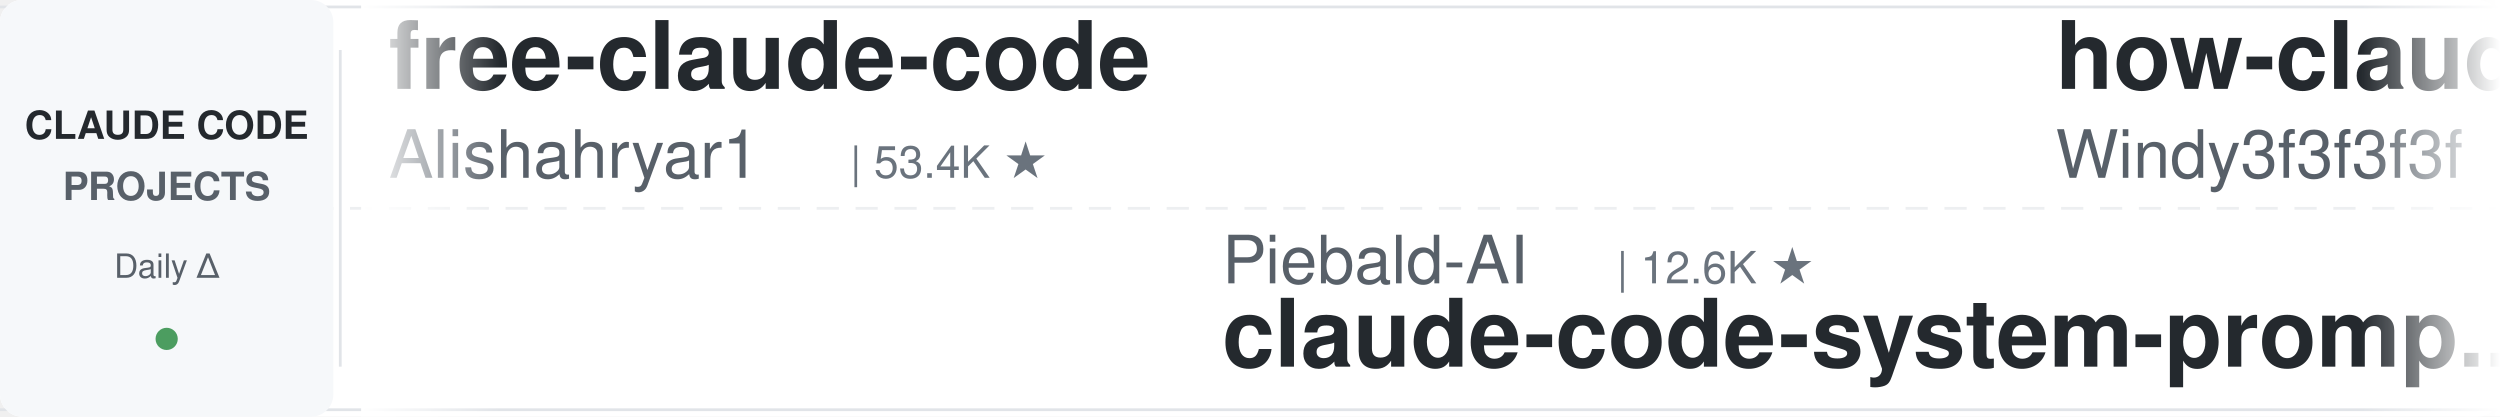
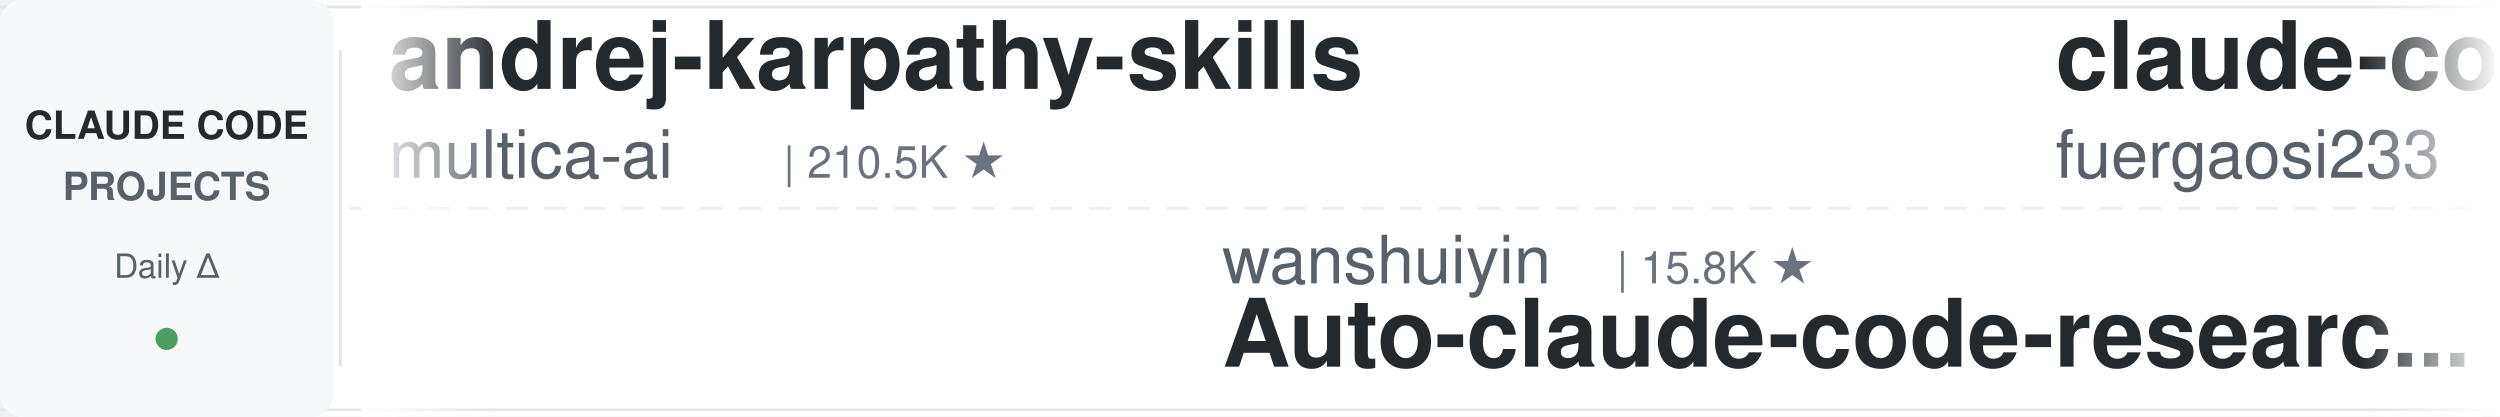
<svg xmlns="http://www.w3.org/2000/svg" width="900" height="150">
  <defs>
    <linearGradient id="leftFade" x1="0%" y1="0%" x2="100%" y2="0%">
      <stop offset="0%" style="stop-color:#ffffff;stop-opacity:1" />
      <stop offset="100%" style="stop-color:#ffffff;stop-opacity:0" />
    </linearGradient>
    <linearGradient id="rightFade" x1="0%" y1="0%" x2="100%" y2="0%">
      <stop offset="0%" style="stop-color:#ffffff;stop-opacity:0" />
      <stop offset="100%" style="stop-color:#ffffff;stop-opacity:1" />
    </linearGradient>
  </defs>
  <rect width="900" height="150" fill="#ffffff" rx="8" />
  <rect x="0" y="2" width="900" height="1" fill="#e1e4e8" />
  <rect x="0" y="147" width="900" height="1" fill="#e1e4e8" />
  <line x1="0" y1="75" x2="900" y2="75" stroke="#e1e4e8" stroke-width="1" stroke-dasharray="8 6" opacity="0.6" />
  <rect x="0" y="0" width="120" height="150" fill="#f6f8fa" rx="8" />
  <text x="60" y="50" font-family="-apple-system, BlinkMacSystemFont, 'Segoe UI', Helvetica, Arial, sans-serif" font-size="14" font-weight="600" fill="#24292e" text-anchor="middle">CLAUDE CODE</text>
  <text x="60" y="72" font-family="-apple-system, BlinkMacSystemFont, 'Segoe UI', Helvetica, Arial, sans-serif" font-size="14" font-weight="600" fill="#586069" text-anchor="middle">PROJECTS</text>
  <text x="60" y="100" font-family="-apple-system, BlinkMacSystemFont, 'Segoe UI', Helvetica, Arial, sans-serif" font-size="12" font-weight="500" fill="#586069" text-anchor="middle">Daily Δ</text>
  <circle cx="60" cy="122" r="4" fill="#22863a" opacity="0.8" />
  <rect x="122" y="18" width="1" height="114" fill="#e1e4e8" />
  <clipPath id="tickerClip">
    <rect x="130" y="0" width="770" height="150" />
  </clipPath>
  <g clip-path="url(#tickerClip)">
    <g id="tickerItems">
      <animateTransform attributeName="transform" attributeType="XML" type="translate" from="0 0" to="-3000 0" dur="54s" repeatCount="indefinite" />
      <g transform="translate(0, 0)">
-         <text x="140" y="32" font-family="-apple-system, BlinkMacSystemFont, 'Segoe UI', Helvetica, Arial, sans-serif" font-size="34" font-weight="600" fill="#24292e">free-claude-code</text>
-         <text x="140" y="64" font-family="-apple-system, BlinkMacSystemFont, 'Segoe UI', Helvetica, Arial, sans-serif" font-size="24" font-weight="400" fill="#586069">Alishahryar1</text>
-         <text x="306" y="64" font-family="-apple-system, BlinkMacSystemFont, 'Segoe UI', Helvetica, Arial, sans-serif" font-size="16" font-weight="500" fill="#6a737d">| 53.4K ★</text>
+         <text x="140" y="32" font-family="-apple-system, BlinkMacSystemFont, 'Segoe UI', Helvetica, Arial, sans-serif" font-size="34" font-weight="600" fill="#24292e">andrej-karpathy-skills</text>
+         <text x="140" y="64" font-family="-apple-system, BlinkMacSystemFont, 'Segoe UI', Helvetica, Arial, sans-serif" font-size="24" font-weight="400" fill="#586069">multica-ai</text>
+         <text x="282" y="64" font-family="-apple-system, BlinkMacSystemFont, 'Segoe UI', Helvetica, Arial, sans-serif" font-size="16" font-weight="500" fill="#6a737d">| 210.5K ★</text>
      </g>
      <g transform="translate(300, 0)">
-         <text x="140" y="102" font-family="-apple-system, BlinkMacSystemFont, 'Segoe UI', Helvetica, Arial, sans-serif" font-size="24" font-weight="400" fill="#586069">Piebald-AI</text>
-         <text x="282" y="102" font-family="-apple-system, BlinkMacSystemFont, 'Segoe UI', Helvetica, Arial, sans-serif" font-size="16" font-weight="500" fill="#6a737d">| 12.6K ★</text>
-         <text x="140" y="132" font-family="-apple-system, BlinkMacSystemFont, 'Segoe UI', Helvetica, Arial, sans-serif" font-size="34" font-weight="600" fill="#24292e">claude-code-system-promp...</text>
+         <text x="140" y="102" font-family="-apple-system, BlinkMacSystemFont, 'Segoe UI', Helvetica, Arial, sans-serif" font-size="24" font-weight="400" fill="#586069">wanshuiyin</text>
+         <text x="282" y="102" font-family="-apple-system, BlinkMacSystemFont, 'Segoe UI', Helvetica, Arial, sans-serif" font-size="16" font-weight="500" fill="#6a737d">| 15.8K ★</text>
+         <text x="140" y="132" font-family="-apple-system, BlinkMacSystemFont, 'Segoe UI', Helvetica, Arial, sans-serif" font-size="34" font-weight="600" fill="#24292e">Auto-claude-code-researc...</text>
      </g>
      <g transform="translate(600, 0)">
-         <text x="140" y="32" font-family="-apple-system, BlinkMacSystemFont, 'Segoe UI', Helvetica, Arial, sans-serif" font-size="34" font-weight="600" fill="#24292e">how-claude-code-works</text>
-         <text x="140" y="64" font-family="-apple-system, BlinkMacSystemFont, 'Segoe UI', Helvetica, Arial, sans-serif" font-size="24" font-weight="400" fill="#586069">Windy3f3f3f3f</text>
-         <text x="318" y="64" font-family="-apple-system, BlinkMacSystemFont, 'Segoe UI', Helvetica, Arial, sans-serif" font-size="16" font-weight="500" fill="#6a737d">| 3.6K ★</text>
+         <text x="140" y="32" font-family="-apple-system, BlinkMacSystemFont, 'Segoe UI', Helvetica, Arial, sans-serif" font-size="34" font-weight="600" fill="#24292e">claude-code-proxy</text>
+         <text x="140" y="64" font-family="-apple-system, BlinkMacSystemFont, 'Segoe UI', Helvetica, Arial, sans-serif" font-size="24" font-weight="400" fill="#586069">fuergaosi233</text>
+         <text x="306" y="64" font-family="-apple-system, BlinkMacSystemFont, 'Segoe UI', Helvetica, Arial, sans-serif" font-size="16" font-weight="500" fill="#6a737d">| 2.8K ★</text>
      </g>
      <g transform="translate(900, 0)">
-         <text x="140" y="102" font-family="-apple-system, BlinkMacSystemFont, 'Segoe UI', Helvetica, Arial, sans-serif" font-size="24" font-weight="400" fill="#586069">digitalsamba</text>
-         <text x="306" y="102" font-family="-apple-system, BlinkMacSystemFont, 'Segoe UI', Helvetica, Arial, sans-serif" font-size="16" font-weight="500" fill="#6a737d">| 2.1K ★</text>
-         <text x="140" y="132" font-family="-apple-system, BlinkMacSystemFont, 'Segoe UI', Helvetica, Arial, sans-serif" font-size="34" font-weight="600" fill="#24292e">claude-code-video-toolki...</text>
+         <text x="140" y="102" font-family="-apple-system, BlinkMacSystemFont, 'Segoe UI', Helvetica, Arial, sans-serif" font-size="24" font-weight="400" fill="#586069">disler</text>
+         <text x="234" y="102" font-family="-apple-system, BlinkMacSystemFont, 'Segoe UI', Helvetica, Arial, sans-serif" font-size="16" font-weight="500" fill="#6a737d">| 1.7K ★</text>
+         <text x="140" y="132" font-family="-apple-system, BlinkMacSystemFont, 'Segoe UI', Helvetica, Arial, sans-serif" font-size="34" font-weight="600" fill="#24292e">pi-vs-claude-code</text>
      </g>
      <g transform="translate(1200, 0)">
+         <text x="140" y="32" font-family="-apple-system, BlinkMacSystemFont, 'Segoe UI', Helvetica, Arial, sans-serif" font-size="34" font-weight="600" fill="#24292e">claude_code_src</text>
+         <text x="140" y="64" font-family="-apple-system, BlinkMacSystemFont, 'Segoe UI', Helvetica, Arial, sans-serif" font-size="24" font-weight="400" fill="#586069">ponponon</text>
+         <text x="258" y="64" font-family="-apple-system, BlinkMacSystemFont, 'Segoe UI', Helvetica, Arial, sans-serif" font-size="16" font-weight="500" fill="#6a737d">| 2.3K ★</text>
+       </g>
+       <g transform="translate(1500, 0)">
+         <text x="140" y="102" font-family="-apple-system, BlinkMacSystemFont, 'Segoe UI', Helvetica, Arial, sans-serif" font-size="24" font-weight="400" fill="#586069">Chachamaru127</text>
+         <text x="318" y="102" font-family="-apple-system, BlinkMacSystemFont, 'Segoe UI', Helvetica, Arial, sans-serif" font-size="16" font-weight="500" fill="#6a737d">| 3.1K ★</text>
+         <text x="140" y="132" font-family="-apple-system, BlinkMacSystemFont, 'Segoe UI', Helvetica, Arial, sans-serif" font-size="34" font-weight="600" fill="#24292e">claude-code-harness</text>
+       </g>
+       <g transform="translate(1800, 0)">
        <text x="140" y="32" font-family="-apple-system, BlinkMacSystemFont, 'Segoe UI', Helvetica, Arial, sans-serif" font-size="34" font-weight="600" fill="#24292e">claude-code-source-build</text>
        <text x="140" y="64" font-family="-apple-system, BlinkMacSystemFont, 'Segoe UI', Helvetica, Arial, sans-serif" font-size="24" font-weight="400" fill="#586069">andrew-kramer-inno</text>
        <text x="378" y="64" font-family="-apple-system, BlinkMacSystemFont, 'Segoe UI', Helvetica, Arial, sans-serif" font-size="16" font-weight="500" fill="#6a737d">| 596 ★</text>
      </g>
-       <g transform="translate(1500, 0)">
-         <text x="140" y="102" font-family="-apple-system, BlinkMacSystemFont, 'Segoe UI', Helvetica, Arial, sans-serif" font-size="24" font-weight="400" fill="#586069">https-deeplearning-ai</text>
-         <text x="414" y="102" font-family="-apple-system, BlinkMacSystemFont, 'Segoe UI', Helvetica, Arial, sans-serif" font-size="16" font-weight="500" fill="#6a737d">| 545 ★</text>
-         <text x="140" y="132" font-family="-apple-system, BlinkMacSystemFont, 'Segoe UI', Helvetica, Arial, sans-serif" font-size="34" font-weight="600" fill="#24292e">sc-claude-code-files</text>
-       </g>
-       <g transform="translate(1800, 0)">
-         <text x="140" y="32" font-family="-apple-system, BlinkMacSystemFont, 'Segoe UI', Helvetica, Arial, sans-serif" font-size="34" font-weight="600" fill="#24292e">everything-claude-code</text>
-         <text x="140" y="64" font-family="-apple-system, BlinkMacSystemFont, 'Segoe UI', Helvetica, Arial, sans-serif" font-size="24" font-weight="400" fill="#586069">WorldFlowAI</text>
-         <text x="294" y="64" font-family="-apple-system, BlinkMacSystemFont, 'Segoe UI', Helvetica, Arial, sans-serif" font-size="16" font-weight="500" fill="#6a737d">| 2.4K ★</text>
-       </g>
      <g transform="translate(2100, 0)">
-         <text x="140" y="102" font-family="-apple-system, BlinkMacSystemFont, 'Segoe UI', Helvetica, Arial, sans-serif" font-size="24" font-weight="400" fill="#586069">Maciek-roboblog</text>
-         <text x="342" y="102" font-family="-apple-system, BlinkMacSystemFont, 'Segoe UI', Helvetica, Arial, sans-serif" font-size="16" font-weight="500" fill="#6a737d">| 8.7K ★</text>
-         <text x="140" y="132" font-family="-apple-system, BlinkMacSystemFont, 'Segoe UI', Helvetica, Arial, sans-serif" font-size="34" font-weight="600" fill="#24292e">Claude-Code-Usage-Monito...</text>
+         <text x="140" y="102" font-family="-apple-system, BlinkMacSystemFont, 'Segoe UI', Helvetica, Arial, sans-serif" font-size="24" font-weight="400" fill="#586069">OneRedOak</text>
+         <text x="270" y="102" font-family="-apple-system, BlinkMacSystemFont, 'Segoe UI', Helvetica, Arial, sans-serif" font-size="16" font-weight="500" fill="#6a737d">| 3.9K ★</text>
+         <text x="140" y="132" font-family="-apple-system, BlinkMacSystemFont, 'Segoe UI', Helvetica, Arial, sans-serif" font-size="34" font-weight="600" fill="#24292e">claude-code-workflows</text>
      </g>
      <g transform="translate(2400, 0)">
-         <text x="140" y="32" font-family="-apple-system, BlinkMacSystemFont, 'Segoe UI', Helvetica, Arial, sans-serif" font-size="34" font-weight="600" fill="#24292e">claude-code-tips</text>
-         <text x="140" y="64" font-family="-apple-system, BlinkMacSystemFont, 'Segoe UI', Helvetica, Arial, sans-serif" font-size="24" font-weight="400" fill="#586069">ykdojo</text>
-         <text x="234" y="64" font-family="-apple-system, BlinkMacSystemFont, 'Segoe UI', Helvetica, Arial, sans-serif" font-size="16" font-weight="500" fill="#6a737d">| 10.0K ★</text>
+         <text x="140" y="32" font-family="-apple-system, BlinkMacSystemFont, 'Segoe UI', Helvetica, Arial, sans-serif" font-size="34" font-weight="600" fill="#24292e">Dive-into-Claude-Code</text>
+         <text x="140" y="64" font-family="-apple-system, BlinkMacSystemFont, 'Segoe UI', Helvetica, Arial, sans-serif" font-size="24" font-weight="400" fill="#586069">VILA-Lab</text>
+         <text x="258" y="64" font-family="-apple-system, BlinkMacSystemFont, 'Segoe UI', Helvetica, Arial, sans-serif" font-size="16" font-weight="500" fill="#6a737d">| 2.1K ★</text>
      </g>
      <g transform="translate(2700, 0)">
-         <text x="140" y="102" font-family="-apple-system, BlinkMacSystemFont, 'Segoe UI', Helvetica, Arial, sans-serif" font-size="24" font-weight="400" fill="#586069">LING71671</text>
-         <text x="270" y="102" font-family="-apple-system, BlinkMacSystemFont, 'Segoe UI', Helvetica, Arial, sans-serif" font-size="16" font-weight="500" fill="#6a737d">| 946 ★</text>
-         <text x="140" y="132" font-family="-apple-system, BlinkMacSystemFont, 'Segoe UI', Helvetica, Arial, sans-serif" font-size="34" font-weight="600" fill="#24292e">Open-ClaudeCode</text>
+         <text x="140" y="102" font-family="-apple-system, BlinkMacSystemFont, 'Segoe UI', Helvetica, Arial, sans-serif" font-size="24" font-weight="400" fill="#586069">xu-xiang</text>
+         <text x="258" y="102" font-family="-apple-system, BlinkMacSystemFont, 'Segoe UI', Helvetica, Arial, sans-serif" font-size="16" font-weight="500" fill="#6a737d">| 1.9K ★</text>
+         <text x="140" y="132" font-family="-apple-system, BlinkMacSystemFont, 'Segoe UI', Helvetica, Arial, sans-serif" font-size="34" font-weight="600" fill="#24292e">everything-claude-code-z...</text>
      </g>
      <g transform="translate(3000, 0)">
-         <text x="140" y="32" font-family="-apple-system, BlinkMacSystemFont, 'Segoe UI', Helvetica, Arial, sans-serif" font-size="34" font-weight="600" fill="#24292e">free-claude-code</text>
-         <text x="140" y="64" font-family="-apple-system, BlinkMacSystemFont, 'Segoe UI', Helvetica, Arial, sans-serif" font-size="24" font-weight="400" fill="#586069">Alishahryar1</text>
-         <text x="306" y="64" font-family="-apple-system, BlinkMacSystemFont, 'Segoe UI', Helvetica, Arial, sans-serif" font-size="16" font-weight="500" fill="#6a737d">| 53.4K ★</text>
+         <text x="140" y="32" font-family="-apple-system, BlinkMacSystemFont, 'Segoe UI', Helvetica, Arial, sans-serif" font-size="34" font-weight="600" fill="#24292e">andrej-karpathy-skills</text>
+         <text x="140" y="64" font-family="-apple-system, BlinkMacSystemFont, 'Segoe UI', Helvetica, Arial, sans-serif" font-size="24" font-weight="400" fill="#586069">multica-ai</text>
+         <text x="282" y="64" font-family="-apple-system, BlinkMacSystemFont, 'Segoe UI', Helvetica, Arial, sans-serif" font-size="16" font-weight="500" fill="#6a737d">| 210.5K ★</text>
      </g>
      <g transform="translate(3300, 0)">
-         <text x="140" y="102" font-family="-apple-system, BlinkMacSystemFont, 'Segoe UI', Helvetica, Arial, sans-serif" font-size="24" font-weight="400" fill="#586069">Piebald-AI</text>
-         <text x="282" y="102" font-family="-apple-system, BlinkMacSystemFont, 'Segoe UI', Helvetica, Arial, sans-serif" font-size="16" font-weight="500" fill="#6a737d">| 12.6K ★</text>
-         <text x="140" y="132" font-family="-apple-system, BlinkMacSystemFont, 'Segoe UI', Helvetica, Arial, sans-serif" font-size="34" font-weight="600" fill="#24292e">claude-code-system-promp...</text>
+         <text x="140" y="102" font-family="-apple-system, BlinkMacSystemFont, 'Segoe UI', Helvetica, Arial, sans-serif" font-size="24" font-weight="400" fill="#586069">wanshuiyin</text>
+         <text x="282" y="102" font-family="-apple-system, BlinkMacSystemFont, 'Segoe UI', Helvetica, Arial, sans-serif" font-size="16" font-weight="500" fill="#6a737d">| 15.8K ★</text>
+         <text x="140" y="132" font-family="-apple-system, BlinkMacSystemFont, 'Segoe UI', Helvetica, Arial, sans-serif" font-size="34" font-weight="600" fill="#24292e">Auto-claude-code-researc...</text>
      </g>
      <g transform="translate(3600, 0)">
-         <text x="140" y="32" font-family="-apple-system, BlinkMacSystemFont, 'Segoe UI', Helvetica, Arial, sans-serif" font-size="34" font-weight="600" fill="#24292e">how-claude-code-works</text>
-         <text x="140" y="64" font-family="-apple-system, BlinkMacSystemFont, 'Segoe UI', Helvetica, Arial, sans-serif" font-size="24" font-weight="400" fill="#586069">Windy3f3f3f3f</text>
-         <text x="318" y="64" font-family="-apple-system, BlinkMacSystemFont, 'Segoe UI', Helvetica, Arial, sans-serif" font-size="16" font-weight="500" fill="#6a737d">| 3.6K ★</text>
+         <text x="140" y="32" font-family="-apple-system, BlinkMacSystemFont, 'Segoe UI', Helvetica, Arial, sans-serif" font-size="34" font-weight="600" fill="#24292e">claude-code-proxy</text>
+         <text x="140" y="64" font-family="-apple-system, BlinkMacSystemFont, 'Segoe UI', Helvetica, Arial, sans-serif" font-size="24" font-weight="400" fill="#586069">fuergaosi233</text>
+         <text x="306" y="64" font-family="-apple-system, BlinkMacSystemFont, 'Segoe UI', Helvetica, Arial, sans-serif" font-size="16" font-weight="500" fill="#6a737d">| 2.8K ★</text>
      </g>
      <g transform="translate(3900, 0)">
-         <text x="140" y="102" font-family="-apple-system, BlinkMacSystemFont, 'Segoe UI', Helvetica, Arial, sans-serif" font-size="24" font-weight="400" fill="#586069">digitalsamba</text>
-         <text x="306" y="102" font-family="-apple-system, BlinkMacSystemFont, 'Segoe UI', Helvetica, Arial, sans-serif" font-size="16" font-weight="500" fill="#6a737d">| 2.1K ★</text>
-         <text x="140" y="132" font-family="-apple-system, BlinkMacSystemFont, 'Segoe UI', Helvetica, Arial, sans-serif" font-size="34" font-weight="600" fill="#24292e">claude-code-video-toolki...</text>
+         <text x="140" y="102" font-family="-apple-system, BlinkMacSystemFont, 'Segoe UI', Helvetica, Arial, sans-serif" font-size="24" font-weight="400" fill="#586069">disler</text>
+         <text x="234" y="102" font-family="-apple-system, BlinkMacSystemFont, 'Segoe UI', Helvetica, Arial, sans-serif" font-size="16" font-weight="500" fill="#6a737d">| 1.7K ★</text>
+         <text x="140" y="132" font-family="-apple-system, BlinkMacSystemFont, 'Segoe UI', Helvetica, Arial, sans-serif" font-size="34" font-weight="600" fill="#24292e">pi-vs-claude-code</text>
      </g>
    </g>
  </g>
  <rect x="130" y="0" width="50" height="150" fill="url(#leftFade)" />
  <rect x="850" y="0" width="50" height="150" fill="url(#rightFade)" />
</svg>
